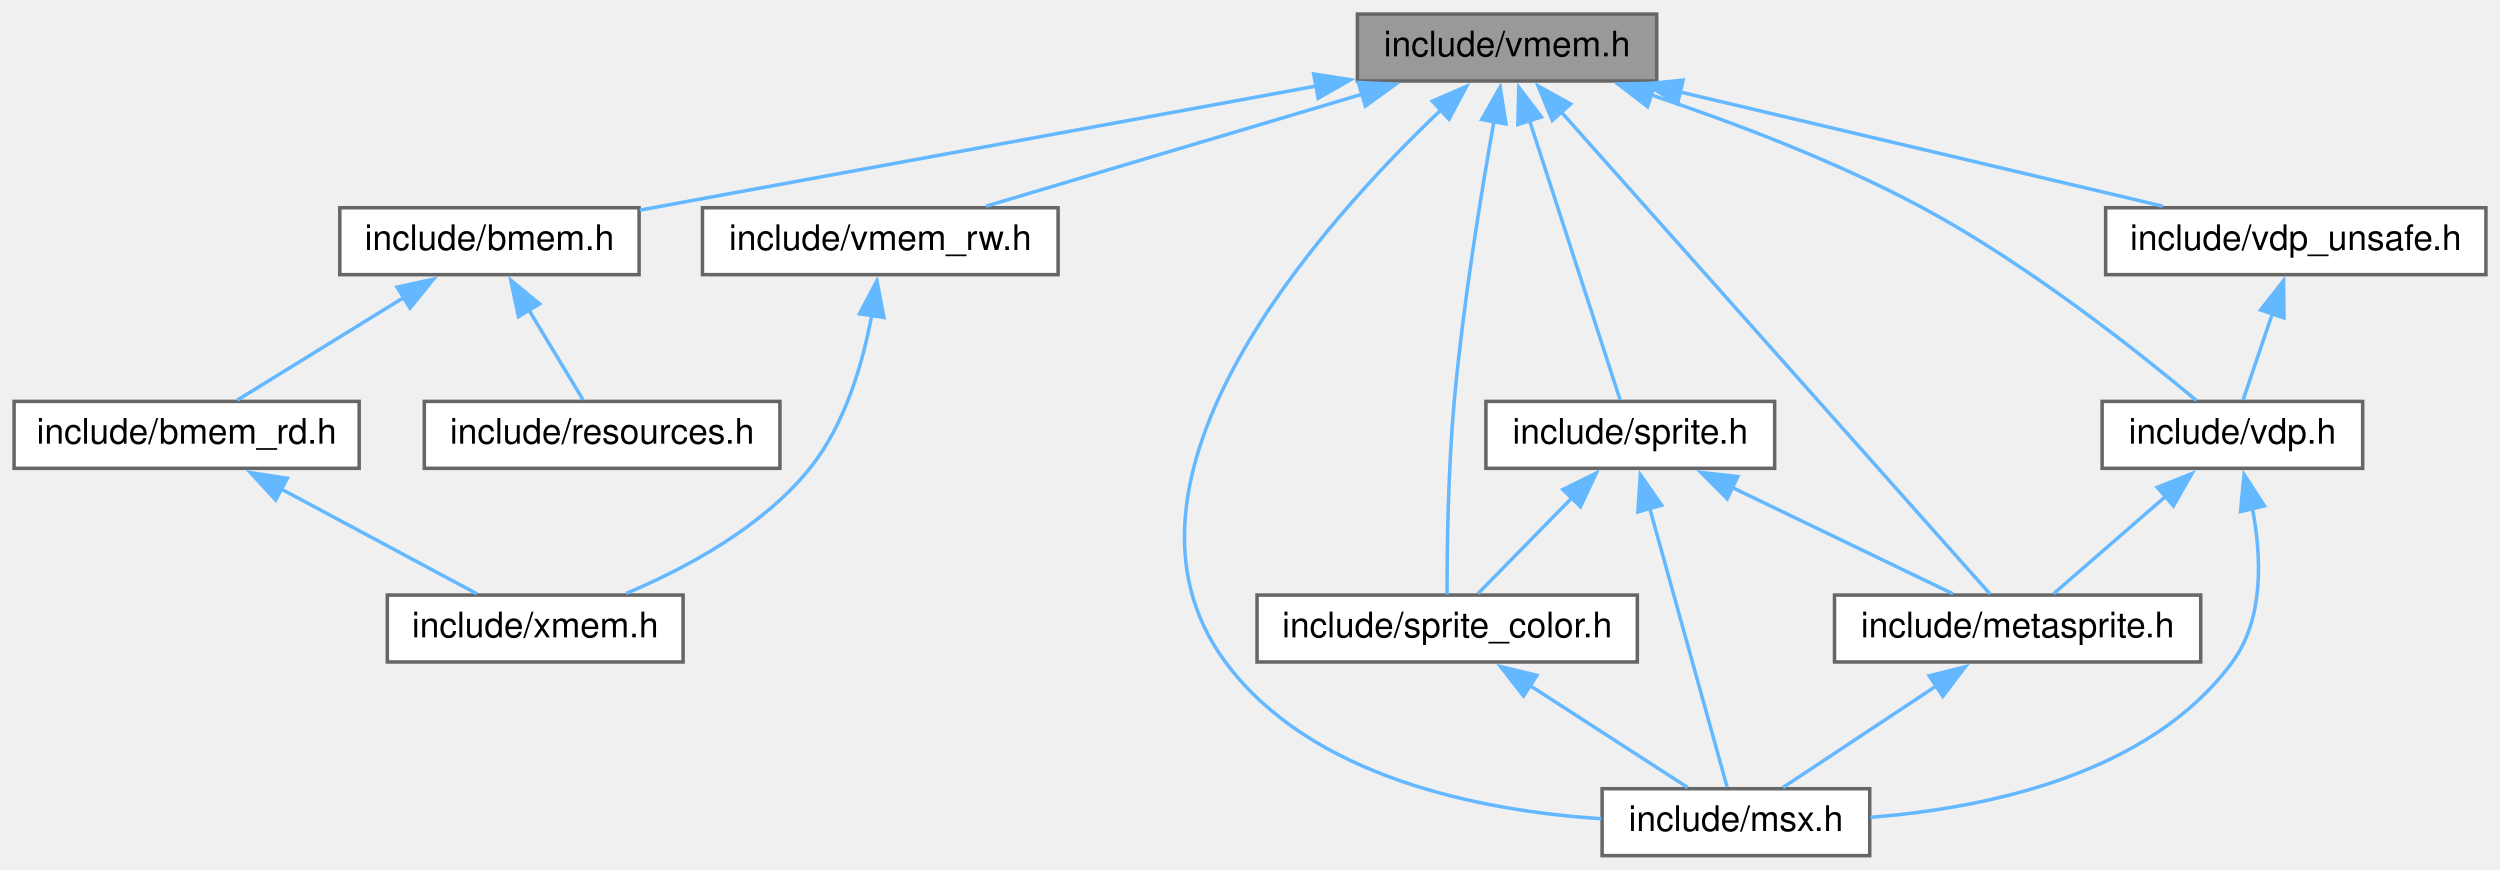
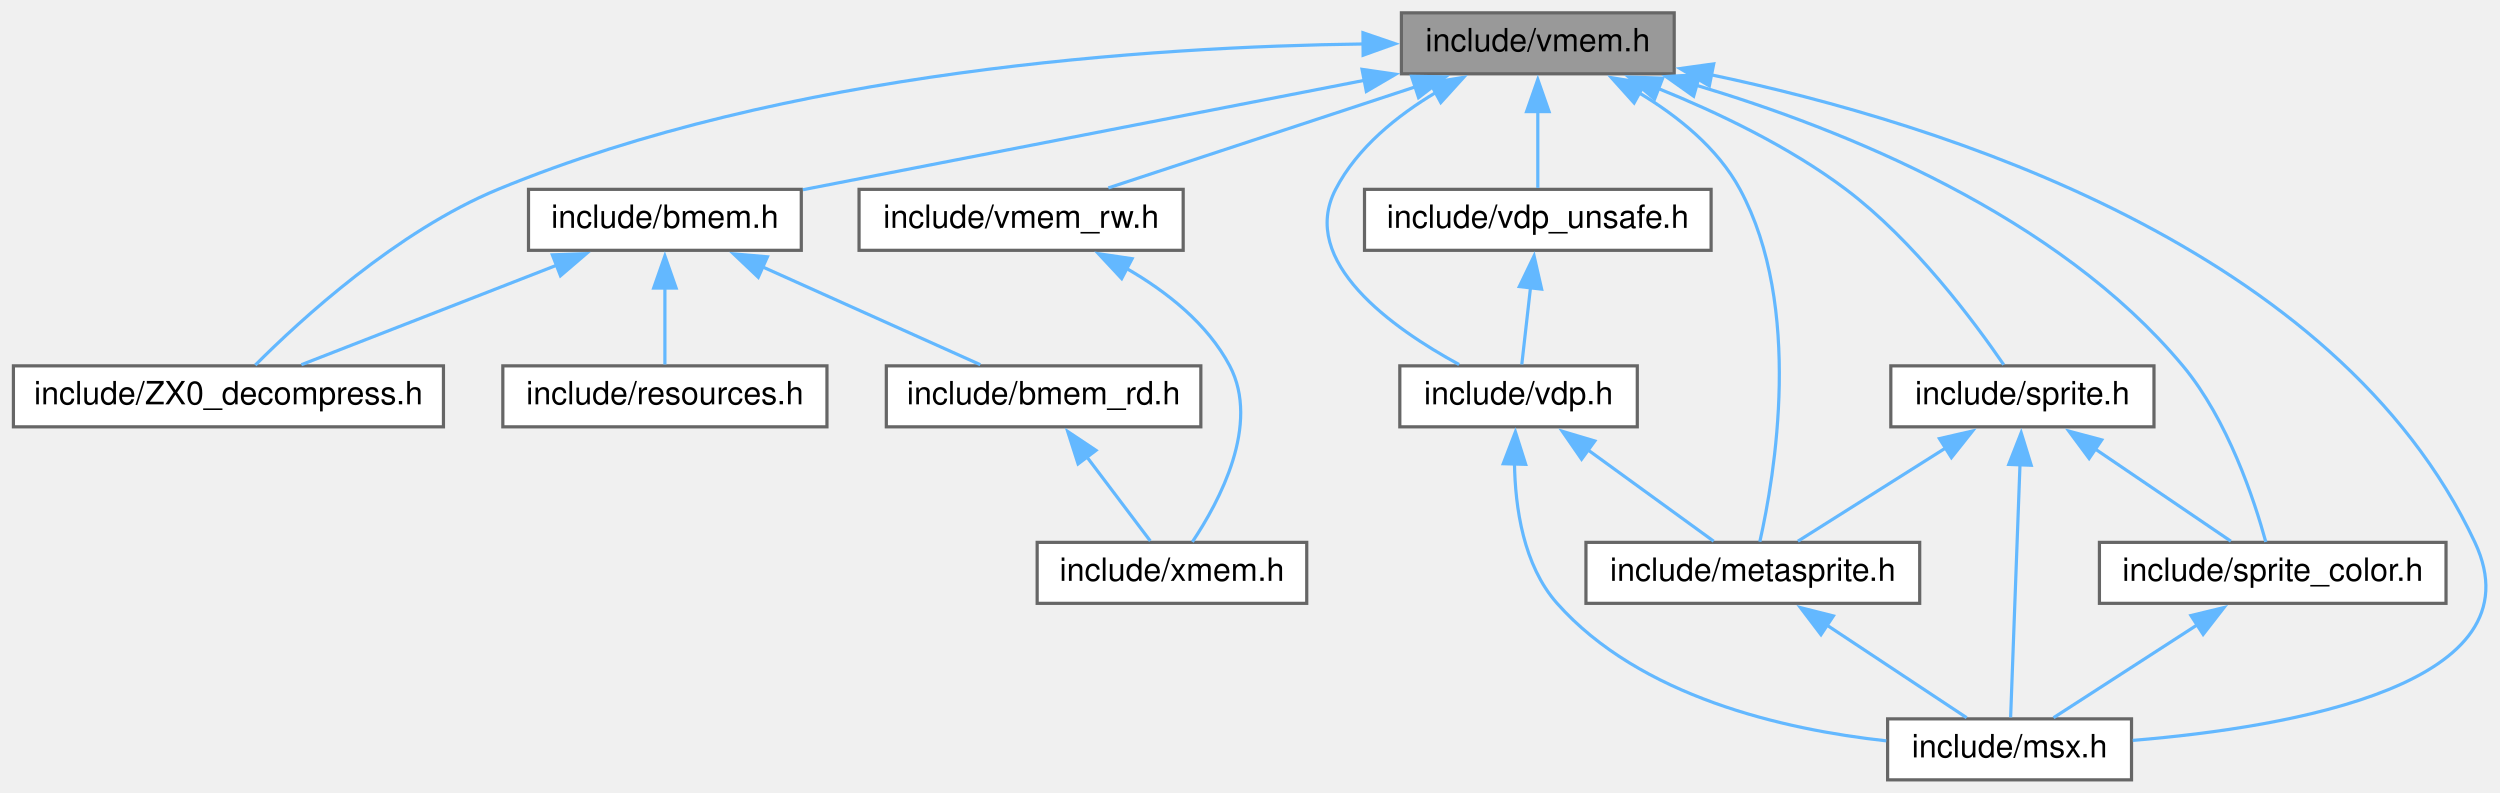
- <svg xmlns="http://www.w3.org/2000/svg" xmlns:xlink="http://www.w3.org/1999/xlink" width="710pt" height="247pt" viewBox="0.00 0.00 710.00 247.00">
+ <svg xmlns="http://www.w3.org/2000/svg" xmlns:xlink="http://www.w3.org/1999/xlink" width="779pt" height="247pt" viewBox="0.00 0.00 778.64 247.00">
  <g id="graph0" class="graph" transform="scale(1 1) rotate(0) translate(4 243)">
    <g id="node1" class="node">
      <g id="a_node1">
        <a xlink:title="Data types and functions for VRAM access.">
-           <polygon fill="#999999" stroke="#666666" points="466.5,-239 381.5,-239 381.5,-220 466.5,-220 466.5,-239" />
-           <text text-anchor="middle" x="424" y="-227" font-family="Helvetica,sans-Serif" font-size="10.00">include/vmem.h</text>
+           <polygon fill="#999999" stroke="#666666" points="517.5,-239 432.5,-239 432.5,-220 517.5,-220 517.5,-239" />
+           <text text-anchor="middle" x="475" y="-227" font-family="Helvetica,sans-Serif" font-size="10.00">include/vmem.h</text>
        </a>
      </g>
    </g>
    <g id="node2" class="node">
      <g id="a_node2">
-         <a xlink:href="bmem_8h.html" target="_top" xlink:title="Data types and functions for accessing banked memory.">
-           <polygon fill="white" stroke="#666666" points="177.5,-184 92.5,-184 92.5,-165 177.5,-165 177.5,-184" />
-           <text text-anchor="middle" x="135" y="-172" font-family="Helvetica,sans-Serif" font-size="10.00">include/bmem.h</text>
+         <a xlink:href="ZX0__decompress_8h.html" target="_top" xlink:title="Decompresser of ZX0 compressed file format version 2.">
+           <polygon fill="white" stroke="#666666" points="134,-129 0,-129 0,-110 134,-110 134,-129" />
+           <text text-anchor="middle" x="67" y="-117" font-family="Helvetica,sans-Serif" font-size="10.00">include/ZX0_decompress.h</text>
        </a>
      </g>
    </g>
    <g id="edge1" class="edge">
-       <path fill="none" stroke="#63b8ff" d="M370,-218.6C314.37,-208.4 228.8,-192.7 177.72,-183.33" />
-       <polygon fill="#63b8ff" stroke="#63b8ff" points="369.09,-221.99 379.56,-220.35 370.35,-215.1 369.09,-221.99" />
+       <path fill="none" stroke="#63b8ff" d="M420.67,-229.3C354.5,-228.44 240.47,-220.98 151,-184 119.57,-171.01 89.47,-143.38 75.36,-129.23" />
+       <polygon fill="#63b8ff" stroke="#63b8ff" points="420.52,-232.8 430.55,-229.37 420.57,-225.8 420.52,-232.8" />
+     </g>
+     <g id="node3" class="node">
+       <g id="a_node3">
+         <a xlink:href="bmem_8h.html" target="_top" xlink:title="Data types and functions for accessing banked memory.">
+           <polygon fill="white" stroke="#666666" points="245.5,-184 160.5,-184 160.5,-165 245.5,-165 245.5,-184" />
+           <text text-anchor="middle" x="203" y="-172" font-family="Helvetica,sans-Serif" font-size="10.00">include/bmem.h</text>
+         </a>
+       </g>
+     </g>
+     <g id="edge2" class="edge">
+       <path fill="none" stroke="#63b8ff" d="M421,-217.98C369.63,-207.97 293.37,-193.11 246,-183.88" />
+       <polygon fill="#63b8ff" stroke="#63b8ff" points="420.23,-221.39 430.72,-219.87 421.57,-214.52 420.23,-221.39" />
+     </g>
+     <g id="node7" class="node">
+       <g id="a_node7">
+         <a xlink:href="metasprite_8h.html" target="_top" xlink:title="Meta-sprite ; an aggregate of sprites.">
+           <polygon fill="white" stroke="#666666" points="594,-74 490,-74 490,-55 594,-55 594,-74" />
+           <text text-anchor="middle" x="542" y="-62" font-family="Helvetica,sans-Serif" font-size="10.00">include/metasprite.h</text>
+         </a>
+       </g>
+     </g>
+     <g id="edge7" class="edge">
+       <path fill="none" stroke="#63b8ff" d="M506.48,-214.11C518.53,-206.89 531.05,-196.89 538,-184 557.74,-147.41 548.82,-94.78 544.18,-74.21" />
+       <polygon fill="#63b8ff" stroke="#63b8ff" points="505.01,-210.93 497.93,-218.8 508.38,-217.07 505.01,-210.93" />
+     </g>
+     <g id="node8" class="node">
+       <g id="a_node8">
+         <a xlink:href="msx_8h.html" target="_top" xlink:title="Using #include &lt;msx.h&gt; includes almost all C header files in libmsx, for ease to use.">
+           <polygon fill="white" stroke="#666666" points="660,-19 584,-19 584,0 660,0 660,-19" />
+           <text text-anchor="middle" x="622" y="-7" font-family="Helvetica,sans-Serif" font-size="10.00">include/msx.h</text>
+         </a>
+       </g>
+     </g>
+     <g id="edge9" class="edge">
+       <path fill="none" stroke="#63b8ff" d="M528.92,-219.71C600.8,-204.61 723.93,-165.95 767,-74 787.69,-29.83 709.98,-16.38 660.38,-12.29" />
+       <polygon fill="#63b8ff" stroke="#63b8ff" points="528.45,-216.24 519.33,-221.64 529.82,-223.1 528.45,-216.24" />
+     </g>
+     <g id="node9" class="node">
+       <g id="a_node9">
+         <a xlink:href="sprite_8h.html" target="_top" xlink:title="Sprites.">
+           <polygon fill="white" stroke="#666666" points="667,-129 585,-129 585,-110 667,-110 667,-129" />
+           <text text-anchor="middle" x="626" y="-117" font-family="Helvetica,sans-Serif" font-size="10.00">include/sprite.h</text>
+         </a>
+       </g>
+     </g>
+     <g id="edge10" class="edge">
+       <path fill="none" stroke="#63b8ff" d="M512.41,-215.47C531.06,-207.94 553.34,-197.3 571,-184 592.2,-168.03 611.06,-142.67 620.18,-129.35" />
+       <polygon fill="#63b8ff" stroke="#63b8ff" points="511.38,-212.11 503.32,-218.99 513.91,-218.64 511.38,-212.11" />
+     </g>
+     <g id="node10" class="node">
+       <g id="a_node10">
+         <a xlink:href="sprite__color_8h.html" target="_top" xlink:title="Sprite color table interface.">
+           <polygon fill="white" stroke="#666666" points="758,-74 650,-74 650,-55 758,-55 758,-74" />
+           <text text-anchor="middle" x="704" y="-62" font-family="Helvetica,sans-Serif" font-size="10.00">include/sprite_color.h</text>
+         </a>
+       </g>
+     </g>
+     <g id="edge15" class="edge">
+       <path fill="none" stroke="#63b8ff" d="M524.33,-216.45C570.09,-202.76 636.85,-175.98 676,-129 690.04,-112.16 698.27,-87.17 701.85,-74.13" />
+       <polygon fill="#63b8ff" stroke="#63b8ff" points="523.56,-213.03 514.92,-219.15 525.49,-219.76 523.56,-213.03" />
+     </g>
+     <g id="node11" class="node">
+       <g id="a_node11">
+         <a xlink:href="vdp_8h.html" target="_top" xlink:title="Data types and functions for VDP (Video Display Proccessor) access.">
+           <polygon fill="white" stroke="#666666" points="506,-129 432,-129 432,-110 506,-110 506,-129" />
+           <text text-anchor="middle" x="469" y="-117" font-family="Helvetica,sans-Serif" font-size="10.00">include/vdp.h</text>
+         </a>
+       </g>
+     </g>
+     <g id="edge16" class="edge">
+       <path fill="none" stroke="#63b8ff" d="M443.3,-214.23C431.22,-207.02 418.74,-197.01 412,-184 400.35,-161.51 429.7,-140.73 450.47,-129.41" />
+       <polygon fill="#63b8ff" stroke="#63b8ff" points="441.44,-217.2 451.9,-218.9 444.78,-211.05 441.44,-217.2" />
+     </g>
+     <g id="node12" class="node">
+       <g id="a_node12">
+         <a xlink:href="vdp__unsafe_8h.html" target="_top" xlink:title="Unsafe primitive functions for VDP (Video Display Proccessor) access.">
+           <polygon fill="white" stroke="#666666" points="529,-184 421,-184 421,-165 529,-165 529,-184" />
+           <text text-anchor="middle" x="475" y="-172" font-family="Helvetica,sans-Serif" font-size="10.00">include/vdp_unsafe.h</text>
+         </a>
+       </g>
+     </g>
+     <g id="edge19" class="edge">
+       <path fill="none" stroke="#63b8ff" d="M475,-208.35C475,-200.1 475,-190.97 475,-184.44" />
+       <polygon fill="#63b8ff" stroke="#63b8ff" points="471.5,-208.23 475,-218.23 478.5,-208.23 471.5,-208.23" />
+     </g>
+     <g id="node13" class="node">
+       <g id="a_node13">
+         <a xlink:href="vmem__rw_8h.html" target="_top" xlink:title="Stream like access functions for VRAM.">
+           <polygon fill="white" stroke="#666666" points="364.5,-184 263.5,-184 263.5,-165 364.5,-165 364.5,-184" />
+           <text text-anchor="middle" x="314" y="-172" font-family="Helvetica,sans-Serif" font-size="10.00">include/vmem_rw.h</text>
+         </a>
+       </g>
+     </g>
+     <g id="edge21" class="edge">
+       <path fill="none" stroke="#63b8ff" d="M436.97,-215.98C407.53,-206.29 367.46,-193.1 341.18,-184.45" />
+       <polygon fill="#63b8ff" stroke="#63b8ff" points="435.66,-219.23 446.25,-219.04 437.85,-212.58 435.66,-219.23" />
+     </g>
+     <g id="edge3" class="edge">
+       <path fill="none" stroke="#63b8ff" d="M169.52,-160.45C144.7,-150.78 111.53,-137.85 89.73,-129.36" />
+       <polygon fill="#63b8ff" stroke="#63b8ff" points="167.93,-163.59 178.52,-163.96 170.47,-157.07 167.93,-163.59" />
+     </g>
+     <g id="node4" class="node">
+       <g id="a_node4">
+         <a xlink:href="bmem__rd_8h.html" target="_top" xlink:title="Stream like access functions for Banked Memory.">
+           <polygon fill="white" stroke="#666666" points="370,-129 272,-129 272,-110 370,-110 370,-129" />
+           <text text-anchor="middle" x="321" y="-117" font-family="Helvetica,sans-Serif" font-size="10.00">include/bmem_rd.h</text>
+         </a>
+       </g>
+     </g>
+     <g id="edge4" class="edge">
+       <path fill="none" stroke="#63b8ff" d="M233.51,-159.8C254.87,-150.2 282.79,-137.66 301.28,-129.36" />
+       <polygon fill="#63b8ff" stroke="#63b8ff" points="232.09,-156.6 224.4,-163.89 234.95,-162.98 232.09,-156.6" />
    </g>
    <g id="node6" class="node">
      <g id="a_node6">
-         <a xlink:href="metasprite_8h.html" target="_top" xlink:title="Meta-sprite ; an aggregate of sprites.">
-           <polygon fill="white" stroke="#666666" points="621,-74 517,-74 517,-55 621,-55 621,-74" />
-           <text text-anchor="middle" x="569" y="-62" font-family="Helvetica,sans-Serif" font-size="10.00">include/metasprite.h</text>
+         <a xlink:href="resources_8h.html" target="_top" xlink:title="Data types and functions for accessing embedded resources.">
+           <polygon fill="white" stroke="#666666" points="253.5,-129 152.5,-129 152.5,-110 253.5,-110 253.5,-129" />
+           <text text-anchor="middle" x="203" y="-117" font-family="Helvetica,sans-Serif" font-size="10.00">include/resources.h</text>
+         </a>
+       </g>
+     </g>
+     <g id="edge6" class="edge">
+       <path fill="none" stroke="#63b8ff" d="M203,-153.35C203,-145.1 203,-135.97 203,-129.44" />
+       <polygon fill="#63b8ff" stroke="#63b8ff" points="199.5,-153.23 203,-163.23 206.5,-153.23 199.5,-153.23" />
+     </g>
+     <g id="node5" class="node">
+       <g id="a_node5">
+         <a xlink:href="xmem_8h.html" target="_top" xlink:title="Inter-memory transfer functions for ROM / RAM, VRAM, and Banked Memory (MegaROM).">
+           <polygon fill="white" stroke="#666666" points="403,-74 319,-74 319,-55 403,-55 403,-74" />
+           <text text-anchor="middle" x="361" y="-62" font-family="Helvetica,sans-Serif" font-size="10.00">include/xmem.h</text>
        </a>
      </g>
    </g>
    <g id="edge5" class="edge">
-       <path fill="none" stroke="#63b8ff" d="M439.41,-211.18C470.15,-176.62 538.1,-100.23 561.17,-74.31" />
-       <polygon fill="#63b8ff" stroke="#63b8ff" points="436.83,-208.81 432.8,-218.61 442.06,-213.46 436.83,-208.81" />
-     </g>
-     <g id="node7" class="node">
-       <g id="a_node7">
-         <a xlink:href="msx_8h.html" target="_top" xlink:title="Using #include &lt;msx.h&gt; includes almost all C header files in libmsx, for ease to use.">
-           <polygon fill="white" stroke="#666666" points="527,-19 451,-19 451,0 527,0 527,-19" />
-           <text text-anchor="middle" x="489" y="-7" font-family="Helvetica,sans-Serif" font-size="10.00">include/msx.h</text>
-         </a>
-       </g>
-     </g>
-     <g id="edge7" class="edge">
-       <path fill="none" stroke="#63b8ff" d="M405.3,-211.85C371.21,-179.47 305.81,-106.67 344,-55 368.34,-22.07 416.61,-12.73 450.76,-10.47" />
-       <polygon fill="#63b8ff" stroke="#63b8ff" points="402.77,-214.27 412.49,-218.49 407.52,-209.13 402.77,-214.27" />
-     </g>
-     <g id="node8" class="node">
-       <g id="a_node8">
-         <a xlink:href="sprite_8h.html" target="_top" xlink:title="Sprites.">
-           <polygon fill="white" stroke="#666666" points="500,-129 418,-129 418,-110 500,-110 500,-129" />
-           <text text-anchor="middle" x="459" y="-117" font-family="Helvetica,sans-Serif" font-size="10.00">include/sprite.h</text>
-         </a>
-       </g>
+       <path fill="none" stroke="#63b8ff" d="M334.47,-100.65C341.12,-91.84 348.86,-81.59 354.25,-74.44" />
+       <polygon fill="#63b8ff" stroke="#63b8ff" points="331.75,-98.45 328.52,-108.54 337.33,-102.67 331.75,-98.45" />
    </g>
    <g id="edge8" class="edge">
-       <path fill="none" stroke="#63b8ff" d="M430.35,-208.9C437.99,-185.33 450.47,-146.81 456.1,-129.46" />
-       <polygon fill="#63b8ff" stroke="#63b8ff" points="427.08,-207.63 427.33,-218.22 433.74,-209.79 427.08,-207.63" />
+       <path fill="none" stroke="#63b8ff" d="M565.11,-48.19C579.23,-38.84 596.78,-27.21 608.63,-19.36" />
+       <polygon fill="#63b8ff" stroke="#63b8ff" points="563.24,-45.23 556.83,-53.67 567.1,-51.07 563.24,-45.23" />
    </g>
-     <g id="node9" class="node">
-       <g id="a_node9">
-         <a xlink:href="sprite__color_8h.html" target="_top" xlink:title="Sprite color table interface.">
-           <polygon fill="white" stroke="#666666" points="461,-74 353,-74 353,-55 461,-55 461,-74" />
-           <text text-anchor="middle" x="407" y="-62" font-family="Helvetica,sans-Serif" font-size="10.00">include/sprite_color.h</text>
-         </a>
-       </g>
+     <g id="edge11" class="edge">
+       <path fill="none" stroke="#63b8ff" d="M602.16,-103.46C587.27,-94.06 568.6,-82.28 556.04,-74.36" />
+       <polygon fill="#63b8ff" stroke="#63b8ff" points="600.15,-106.33 610.47,-108.7 603.88,-100.41 600.15,-106.33" />
+     </g>
+     <g id="edge12" class="edge">
+       <path fill="none" stroke="#63b8ff" d="M625.25,-98.24C624.38,-74.63 622.97,-36.65 622.33,-19.46" />
+       <polygon fill="#63b8ff" stroke="#63b8ff" points="621.75,-98.29 625.62,-108.15 628.74,-98.03 621.75,-98.29" />
    </g>
    <g id="edge13" class="edge">
-       <path fill="none" stroke="#63b8ff" d="M420.26,-208.44C416.7,-188.4 411.51,-156.69 409,-129 407.22,-109.45 406.95,-86.39 406.95,-74.15" />
-       <polygon fill="#63b8ff" stroke="#63b8ff" points="416.82,-209.06 422.05,-218.27 423.7,-207.8 416.82,-209.06" />
-     </g>
-     <g id="node10" class="node">
-       <g id="a_node10">
-         <a xlink:href="vdp_8h.html" target="_top" xlink:title="Data types and functions for VDP (Video Display Proccessor) access.">
-           <polygon fill="white" stroke="#666666" points="667,-129 593,-129 593,-110 667,-110 667,-129" />
-           <text text-anchor="middle" x="630" y="-117" font-family="Helvetica,sans-Serif" font-size="10.00">include/vdp.h</text>
-         </a>
-       </g>
+       <path fill="none" stroke="#63b8ff" d="M648.53,-103.19C662.3,-93.84 679.41,-82.21 690.96,-74.36" />
+       <polygon fill="#63b8ff" stroke="#63b8ff" points="646.79,-100.14 640.48,-108.66 650.72,-105.93 646.79,-100.14" />
    </g>
    <g id="edge14" class="edge">
-       <path fill="none" stroke="#63b8ff" d="M464.93,-216.05C488.18,-208.24 517.47,-197.18 542,-184 572.21,-167.78 603.94,-142.53 619.76,-129.28" />
-       <polygon fill="#63b8ff" stroke="#63b8ff" points="463.9,-212.7 455.48,-219.14 466.07,-219.35 463.9,-212.7" />
-     </g>
-     <g id="node11" class="node">
-       <g id="a_node11">
-         <a xlink:href="vdp__unsafe_8h.html" target="_top" xlink:title="Unsafe primitive functions for VDP (Video Display Proccessor) access.">
-           <polygon fill="white" stroke="#666666" points="702,-184 594,-184 594,-165 702,-165 702,-184" />
-           <text text-anchor="middle" x="648" y="-172" font-family="Helvetica,sans-Serif" font-size="10.00">include/vdp_unsafe.h</text>
-         </a>
-       </g>
+       <path fill="none" stroke="#63b8ff" d="M680.73,-48.46C666.19,-39.06 647.96,-27.28 635.7,-19.36" />
+       <polygon fill="#63b8ff" stroke="#63b8ff" points="678.52,-51.2 688.82,-53.69 682.32,-45.32 678.52,-51.2" />
    </g>
    <g id="edge17" class="edge">
-       <path fill="none" stroke="#63b8ff" d="M473.16,-216.87C514.41,-207.11 572.49,-193.37 610.19,-184.45" />
-       <polygon fill="#63b8ff" stroke="#63b8ff" points="472.4,-213.45 463.47,-219.16 474.01,-220.26 472.4,-213.45" />
-     </g>
-     <g id="node12" class="node">
-       <g id="a_node12">
-         <a xlink:href="vmem__rw_8h.html" target="_top" xlink:title="Stream like access functions for VRAM.">
-           <polygon fill="white" stroke="#666666" points="296.5,-184 195.5,-184 195.5,-165 296.5,-165 296.5,-184" />
-           <text text-anchor="middle" x="246" y="-172" font-family="Helvetica,sans-Serif" font-size="10.00">include/vmem_rw.h</text>
-         </a>
-       </g>
-     </g>
-     <g id="edge19" class="edge">
-       <path fill="none" stroke="#63b8ff" d="M382.82,-216.24C350.19,-206.52 305.36,-193.18 276.05,-184.45" />
-       <polygon fill="#63b8ff" stroke="#63b8ff" points="381.77,-219.58 392.35,-219.08 383.77,-212.87 381.77,-219.58" />
-     </g>
-     <g id="node3" class="node">
-       <g id="a_node3">
-         <a xlink:href="bmem__rd_8h.html" target="_top" xlink:title="Stream like access functions for Banked Memory.">
-           <polygon fill="white" stroke="#666666" points="98,-129 0,-129 0,-110 98,-110 98,-129" />
-           <text text-anchor="middle" x="49" y="-117" font-family="Helvetica,sans-Serif" font-size="10.00">include/bmem_rd.h</text>
-         </a>
-       </g>
-     </g>
-     <g id="edge2" class="edge">
-       <path fill="none" stroke="#63b8ff" d="M111.03,-158.73C95.71,-149.29 76.35,-137.36 63.37,-129.36" />
-       <polygon fill="#63b8ff" stroke="#63b8ff" points="108.77,-161.45 119.12,-163.72 112.45,-155.49 108.77,-161.45" />
-     </g>
-     <g id="node5" class="node">
-       <g id="a_node5">
-         <a xlink:href="resources_8h.html" target="_top" xlink:title="Data types and functions for accessing embedded resources.">
-           <polygon fill="white" stroke="#666666" points="217.5,-129 116.5,-129 116.5,-110 217.5,-110 217.5,-129" />
-           <text text-anchor="middle" x="167" y="-117" font-family="Helvetica,sans-Serif" font-size="10.00">include/resources.h</text>
-         </a>
-       </g>
-     </g>
-     <g id="edge4" class="edge">
-       <path fill="none" stroke="#63b8ff" d="M146.12,-155.08C151.36,-146.4 157.38,-136.44 161.6,-129.44" />
-       <polygon fill="#63b8ff" stroke="#63b8ff" points="143.24,-153.08 141.07,-163.45 149.23,-156.7 143.24,-153.08" />
-     </g>
-     <g id="node4" class="node">
-       <g id="a_node4">
-         <a xlink:href="xmem_8h.html" target="_top" xlink:title="Inter-memory transfer functions for ROM / RAM, VRAM, and Banked Memory (MegaROM).">
-           <polygon fill="white" stroke="#666666" points="190,-74 106,-74 106,-55 190,-55 190,-74" />
-           <text text-anchor="middle" x="148" y="-62" font-family="Helvetica,sans-Serif" font-size="10.00">include/xmem.h</text>
-         </a>
-       </g>
-     </g>
-     <g id="edge3" class="edge">
-       <path fill="none" stroke="#63b8ff" d="M75.84,-104.13C93.59,-94.63 116.3,-82.47 131.45,-74.36" />
-       <polygon fill="#63b8ff" stroke="#63b8ff" points="74.29,-100.99 67.13,-108.79 77.6,-107.16 74.29,-100.99" />
-     </g>
-     <g id="edge6" class="edge">
-       <path fill="none" stroke="#63b8ff" d="M545.89,-48.19C531.77,-38.84 514.22,-27.21 502.37,-19.36" />
-       <polygon fill="#63b8ff" stroke="#63b8ff" points="543.9,-51.07 554.17,-53.67 547.76,-45.23 543.9,-51.07" />
-     </g>
-     <g id="edge9" class="edge">
-       <path fill="none" stroke="#63b8ff" d="M487.99,-104.53C507.83,-94.97 533.54,-82.59 550.62,-74.36" />
-       <polygon fill="#63b8ff" stroke="#63b8ff" points="486.51,-101.36 479.02,-108.85 489.55,-107.66 486.51,-101.36" />
-     </g>
-     <g id="edge10" class="edge">
-       <path fill="none" stroke="#63b8ff" d="M464.54,-98.57C471.09,-74.98 481.71,-36.73 486.51,-19.46" />
-       <polygon fill="#63b8ff" stroke="#63b8ff" points="461.16,-97.63 461.86,-108.2 467.91,-99.51 461.16,-97.63" />
-     </g>
-     <g id="edge11" class="edge">
-       <path fill="none" stroke="#63b8ff" d="M442.59,-101.78C433.71,-92.72 423.09,-81.9 415.77,-74.44" />
-       <polygon fill="#63b8ff" stroke="#63b8ff" points="439.85,-103.98 449.35,-108.67 444.85,-99.08 439.85,-103.98" />
-     </g>
-     <g id="edge12" class="edge">
-       <path fill="none" stroke="#63b8ff" d="M430.27,-48.46C444.81,-39.06 463.04,-27.28 475.3,-19.36" />
-       <polygon fill="#63b8ff" stroke="#63b8ff" points="428.68,-45.32 422.18,-53.69 432.48,-51.2 428.68,-45.32" />
-     </g>
-     <g id="edge15" class="edge">
-       <path fill="none" stroke="#63b8ff" d="M611.11,-102.09C600.58,-92.94 587.88,-81.9 579.19,-74.36" />
-       <polygon fill="#63b8ff" stroke="#63b8ff" points="608.67,-104.6 618.51,-108.52 613.26,-99.32 608.67,-104.6" />
-     </g>
-     <g id="edge16" class="edge">
-       <path fill="none" stroke="#63b8ff" d="M635.66,-98.68C638.28,-85.11 639.08,-67.39 630,-55 606.63,-23.12 560.35,-13.49 527.18,-10.88" />
-       <polygon fill="#63b8ff" stroke="#63b8ff" points="632.3,-97.69 633.33,-108.24 639.1,-99.35 632.3,-97.69" />
+       <path fill="none" stroke="#63b8ff" d="M490.47,-102.92C503.28,-93.61 519.1,-82.13 529.8,-74.36" />
+       <polygon fill="#63b8ff" stroke="#63b8ff" points="488.64,-99.91 482.61,-108.62 492.76,-105.58 488.64,-99.91" />
    </g>
    <g id="edge18" class="edge">
-       <path fill="none" stroke="#63b8ff" d="M641.35,-153.93C638.5,-145.53 635.31,-136.13 633.04,-129.44" />
-       <polygon fill="#63b8ff" stroke="#63b8ff" points="638.01,-154.97 644.54,-163.31 644.64,-152.72 638.01,-154.97" />
+       <path fill="none" stroke="#63b8ff" d="M467.73,-98.7C467.93,-84.86 470.51,-66.82 481,-55 506.82,-25.92 551.46,-15.67 583.6,-12.15" />
+       <polygon fill="#63b8ff" stroke="#63b8ff" points="464.23,-98.51 468.02,-108.41 471.22,-98.31 464.23,-98.51" />
    </g>
    <g id="edge20" class="edge">
-       <path fill="none" stroke="#63b8ff" d="M243.62,-153.77C241.14,-140.24 236.11,-122.54 226,-110 212.49,-93.25 190.88,-81.63 173.83,-74.47" />
-       <polygon fill="#63b8ff" stroke="#63b8ff" points="240.1,-153.88 245.04,-163.26 247.03,-152.85 240.1,-153.88" />
+       <path fill="none" stroke="#63b8ff" d="M472.72,-153.35C471.78,-145.1 470.75,-135.97 470.01,-129.44" />
+       <polygon fill="#63b8ff" stroke="#63b8ff" points="469.24,-153.7 473.84,-163.24 476.19,-152.91 469.24,-153.7" />
+     </g>
+     <g id="edge22" class="edge">
+       <path fill="none" stroke="#63b8ff" d="M346.94,-159.3C359.33,-152.14 372.07,-142.14 379,-129 388.62,-110.76 375.81,-86.77 367.36,-74.14" />
+       <polygon fill="#63b8ff" stroke="#63b8ff" points="345.33,-156.19 338.1,-163.94 348.58,-162.39 345.33,-156.19" />
    </g>
  </g>
</svg>
